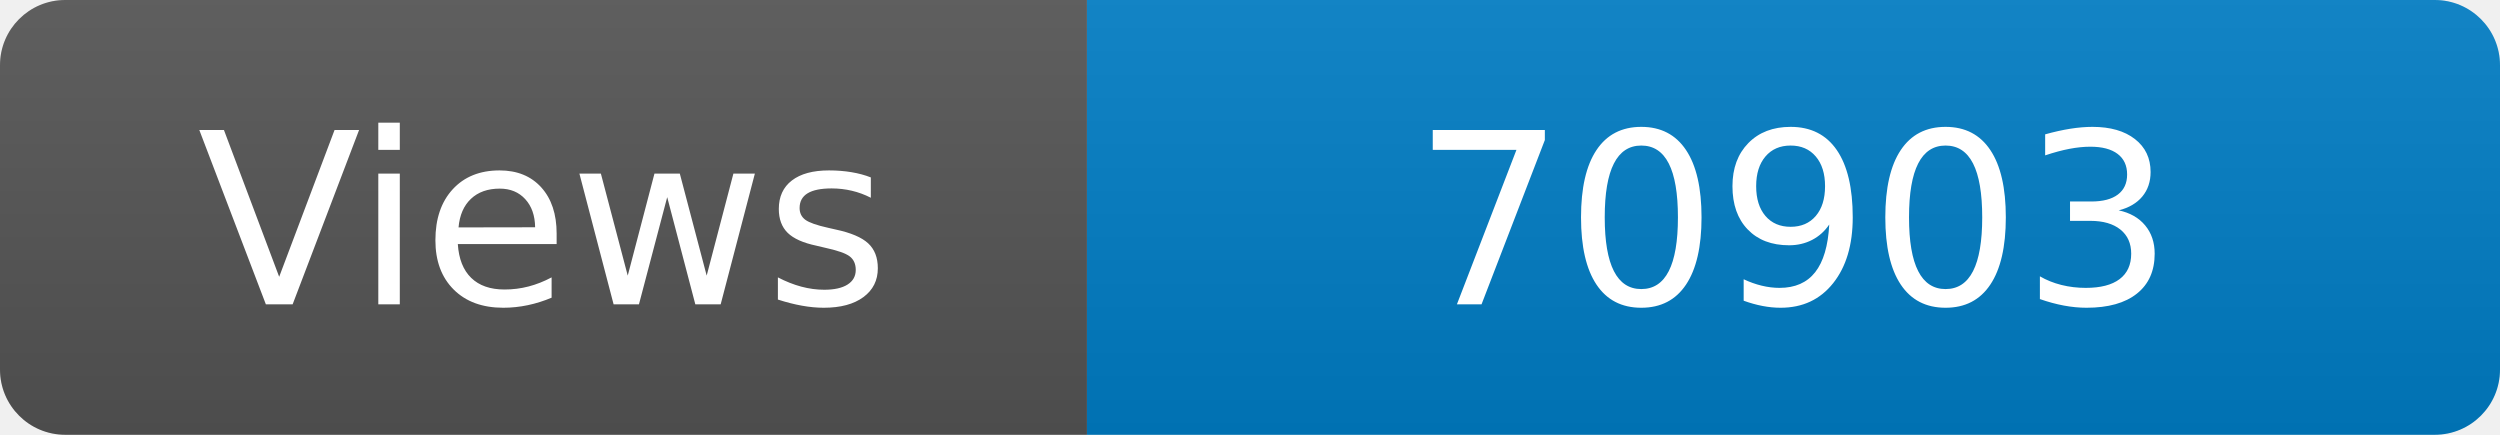
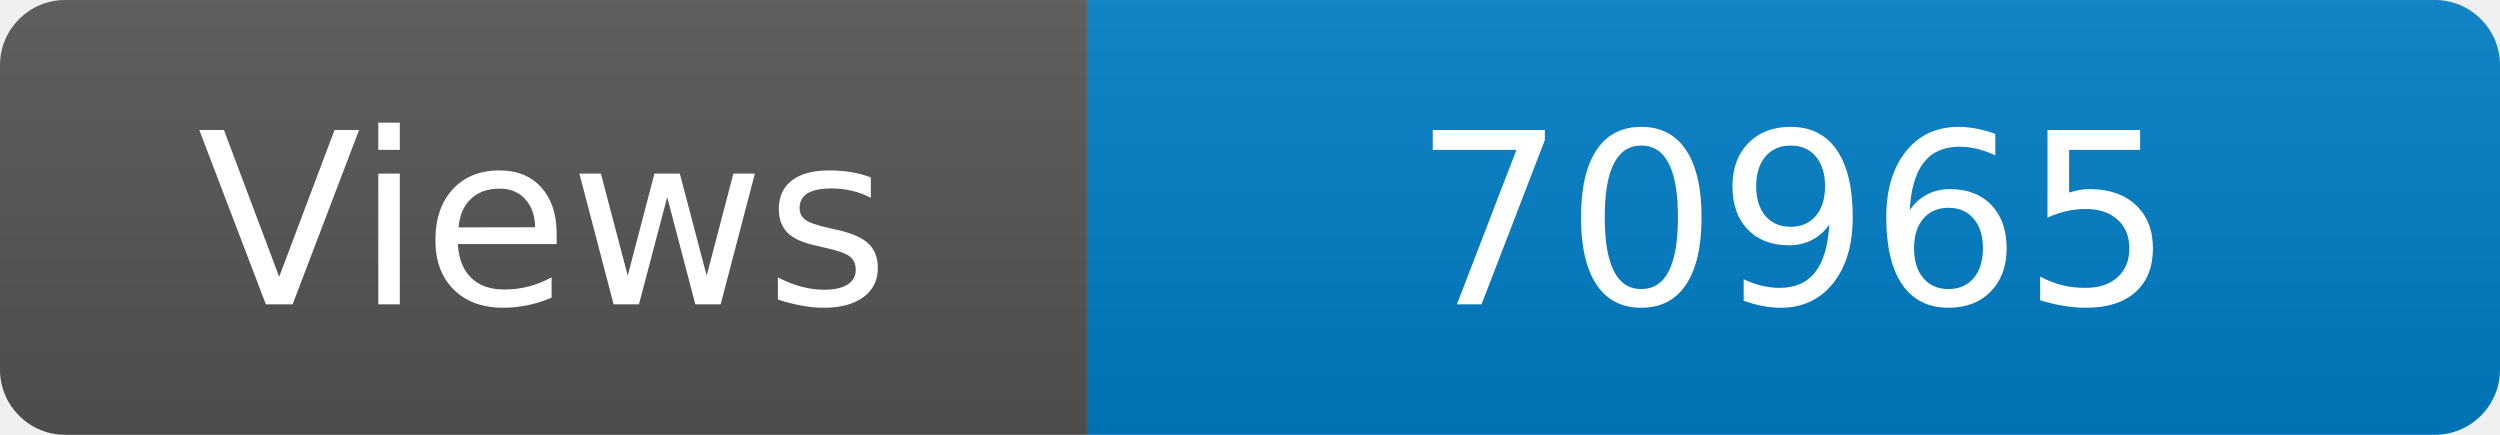
<svg xmlns="http://www.w3.org/2000/svg" width="115" height="20" role="img" aria-label="Maintained?: yes">
  <linearGradient id="s" x2="0" y2="100%">
    <stop offset="0" stop-color="#bbb" stop-opacity=".1" />
    <stop offset="1" stop-opacity=".1" />
  </linearGradient>
  <clipPath id="r">
    <rect width="115" height="20" rx="3" fill="#fff" />
  </clipPath>
  <g clip-path="url(#r)">
    <rect width="50" height="20" fill="#555" />
    <rect x="50" width="160" height="20" fill="#007ec6" />
    <rect width="115" height="20" fill="url(#s)" />
  </g>
  <g fill="#fff" text-anchor="middle" font-family="Verdana,Geneva,DejaVu Sans,sans-serif" font-size="110">
    <text x="250" y="140" transform="scale(.1)" fill="#fff">Views</text>
-     <text x="825" y="140" transform="scale(.1)" fill="#fff">70903</text>
+     <text x="825" y="140" transform="scale(.1)" fill="#fff">70965</text>
  </g>
</svg>
